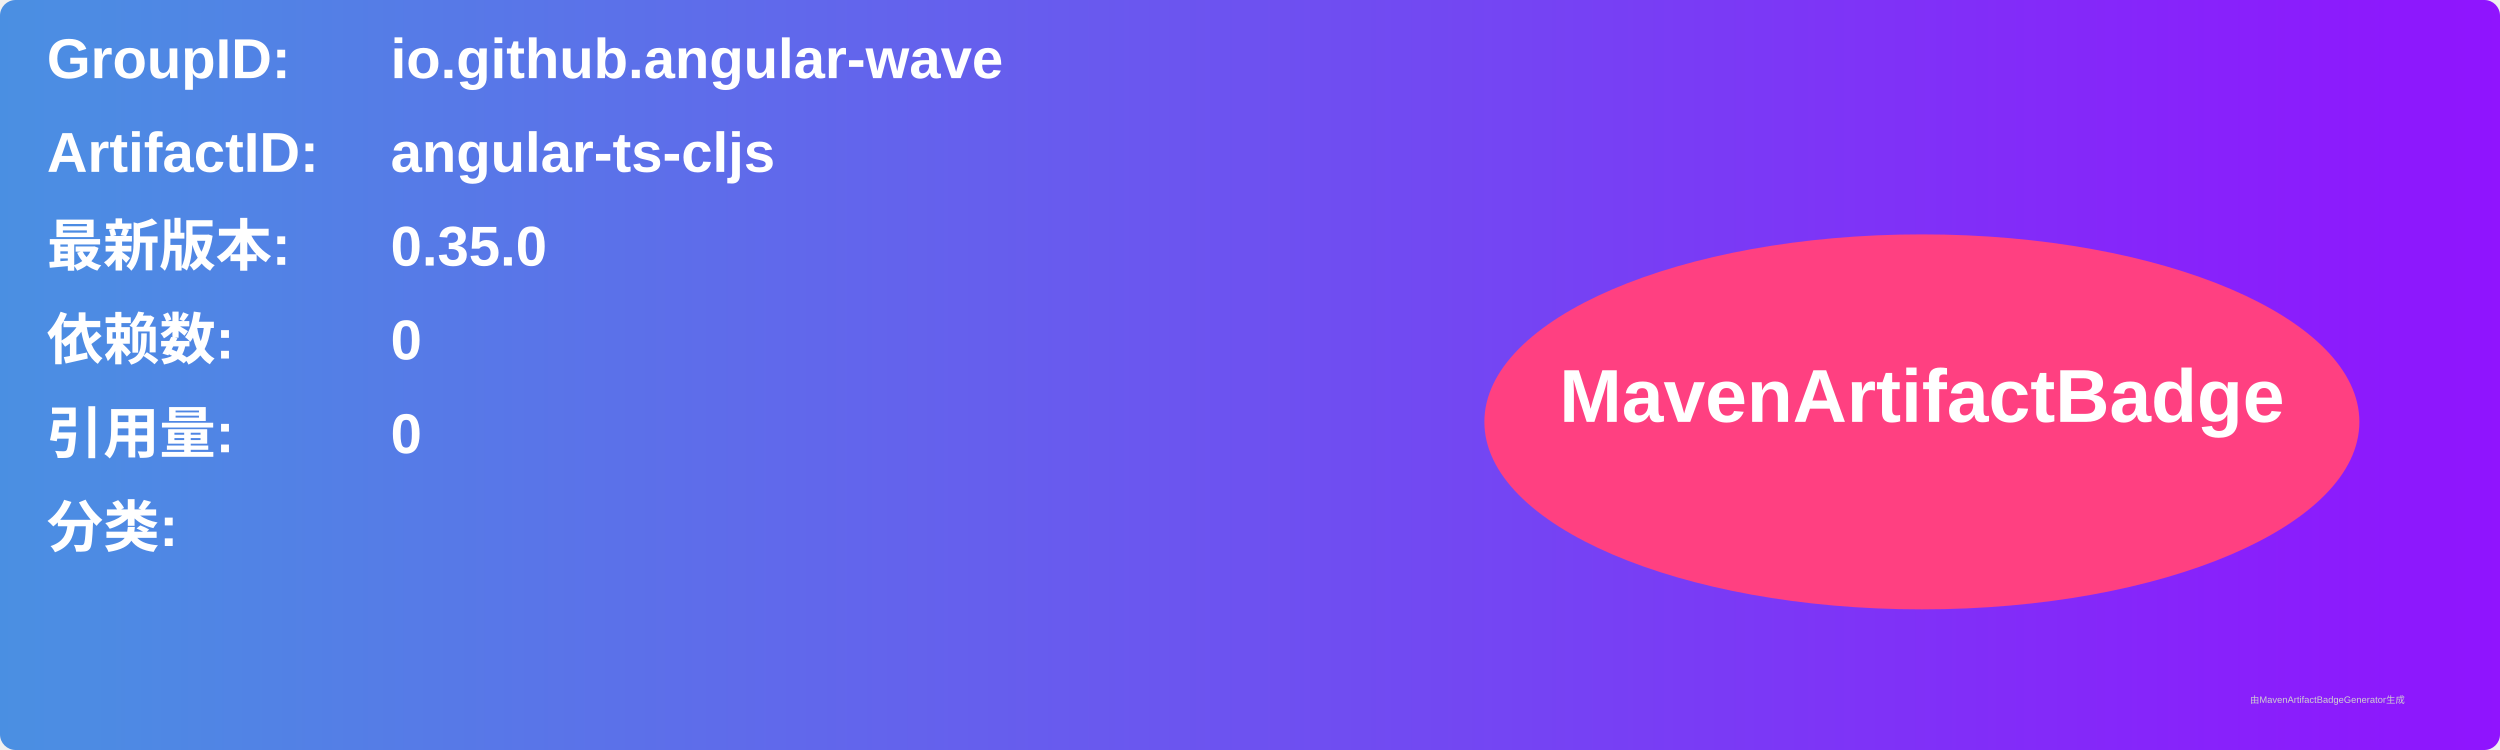
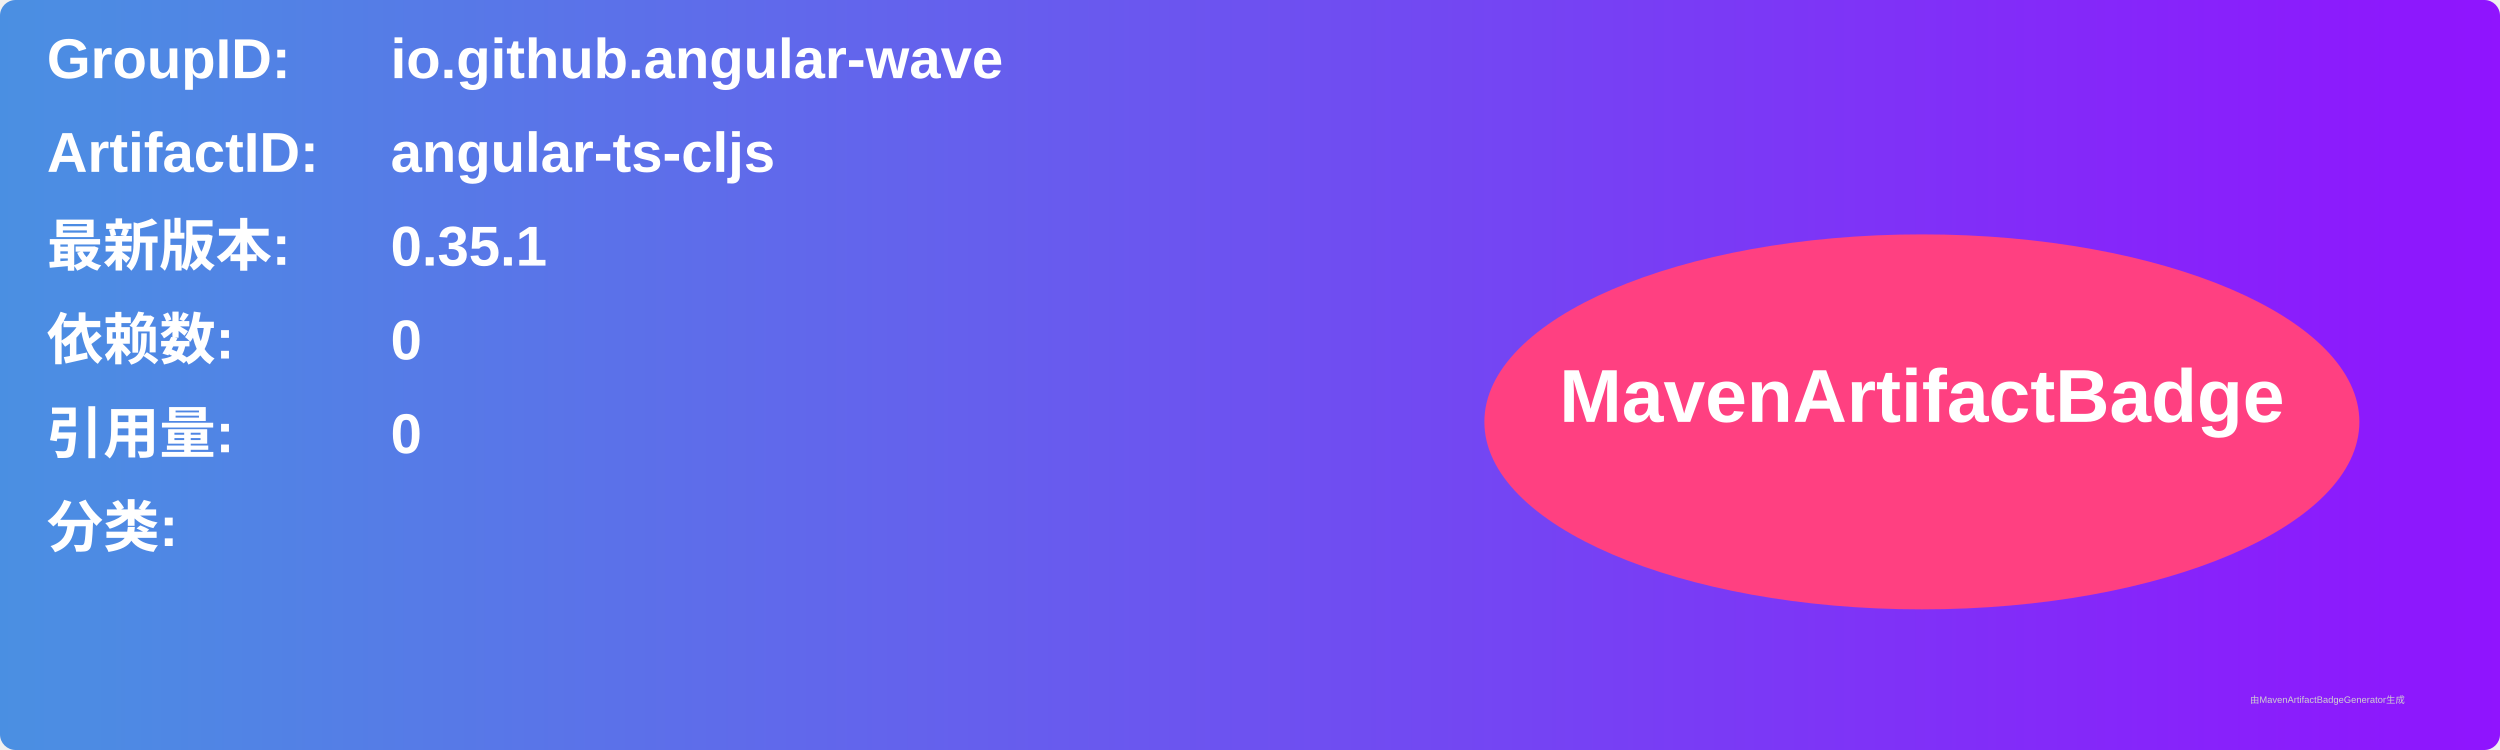
<svg xmlns="http://www.w3.org/2000/svg" width="800" height="240" viewBox="0 0 800 240">
  <linearGradient id="grad" x1="0%" y1="0%" x2="100%" y2="0%">
    <stop offset="0%" stop-color="#4a90e2" />
    <stop offset="100%" stop-color="#9013fe" />
  </linearGradient>
  <rect width="100%" height="100%" rx="5" ry="5" fill="url(#grad)" />
  <g transform="translate(15, 15)">
    <text x="0" y="10" font-family="Arial" font-size="18" fill="white" font-weight="bold" width="260">GroupID:</text>
    <text x="110" y="10" font-family="Arial" font-size="18" fill="white" font-weight="bold" width="460">io.github.angular-wave</text>
    <text x="0" y="40" font-family="Arial" font-size="18" fill="white" font-weight="bold" width="260">ArtifactID:</text>
    <text x="110" y="40" font-family="Arial" font-size="18" fill="white" font-weight="bold" width="460">angular-ts-cljs</text>
    <text x="0" y="70" font-family="Arial" font-size="18" fill="white" font-weight="bold">最新版本:</text>
    <text x="110" y="70" font-family="Arial" font-size="18" fill="white" font-weight="bold">
-       <tspan font-weight="bold">0.35.0</tspan>
+       <tspan font-weight="bold">0.35.1</tspan>
    </text>
    <text x="0" y="100" font-family="Arial" font-size="18" fill="white" font-weight="bold">依赖数: </text>
    <text x="110" y="100" font-family="Arial" font-size="18" fill="white">
      <tspan font-weight="bold">0</tspan>
    </text>
    <text x="0" y="130" font-family="Arial" font-size="18" fill="white" font-weight="bold">引用量: </text>
    <text x="110" y="130" font-family="Arial" font-size="18" fill="white">
      <tspan font-weight="bold">0</tspan>
    </text>
    <text x="0" y="160" font-family="Arial" font-size="18" fill="white" font-weight="bold">分类:</text>
    <text x="10" y="190" font-family="Arial" font-size="10" fill="white">
      <tspan font-weight="bold" />
    </text>
    <ellipse cx="600" cy="120" rx="140" ry="60" fill="#ff4081" />
    <text x="600" y="120" text-anchor="middle" font-family="Arial" font-size="24" fill="white" font-weight="bold">MavenArtifactBadge</text>
  </g>
  <text x="720" y="225" font-family="Arial" font-size="3" fill="#d0d0d0">由MavenArtifactBadgeGenerator生成</text>
</svg>
